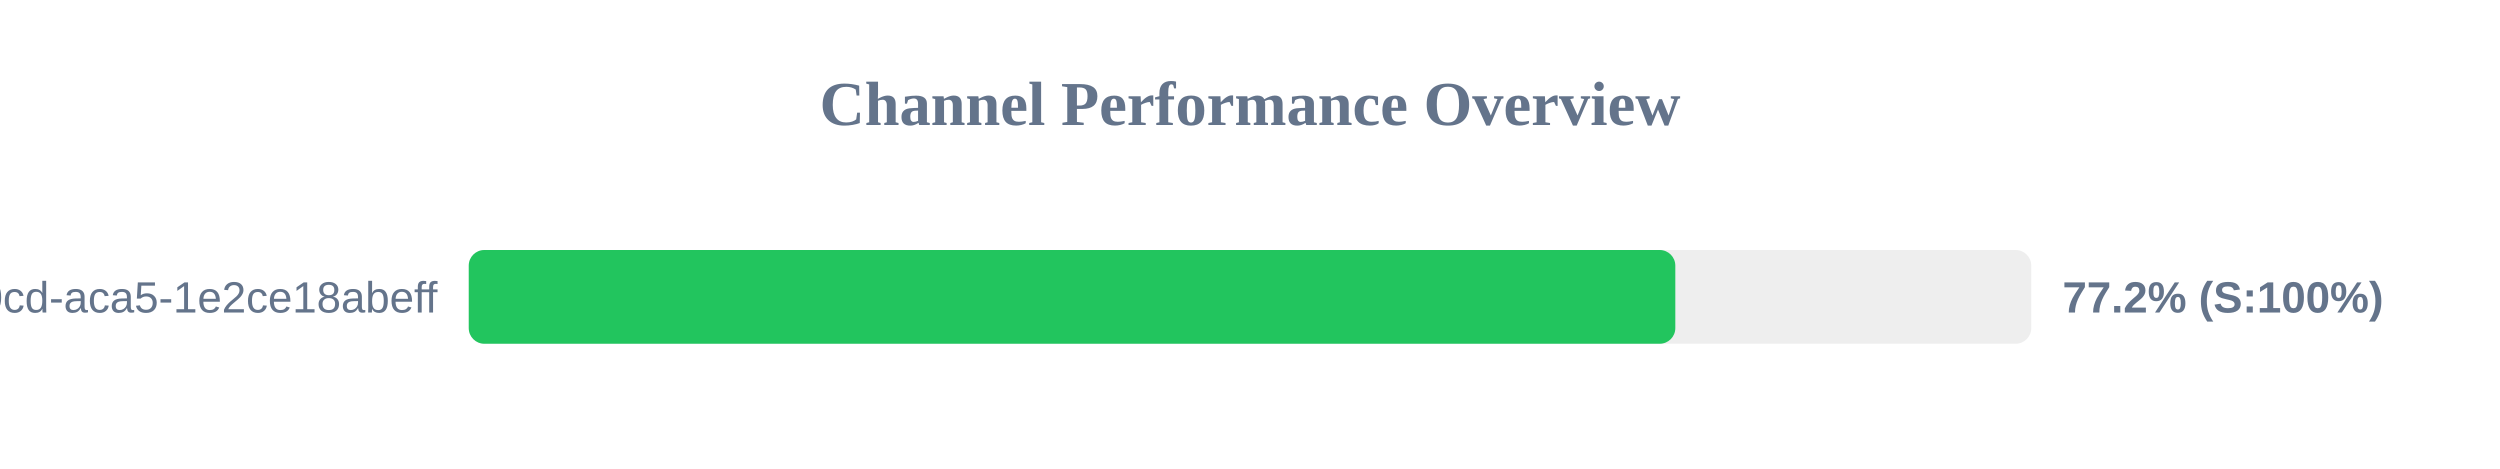
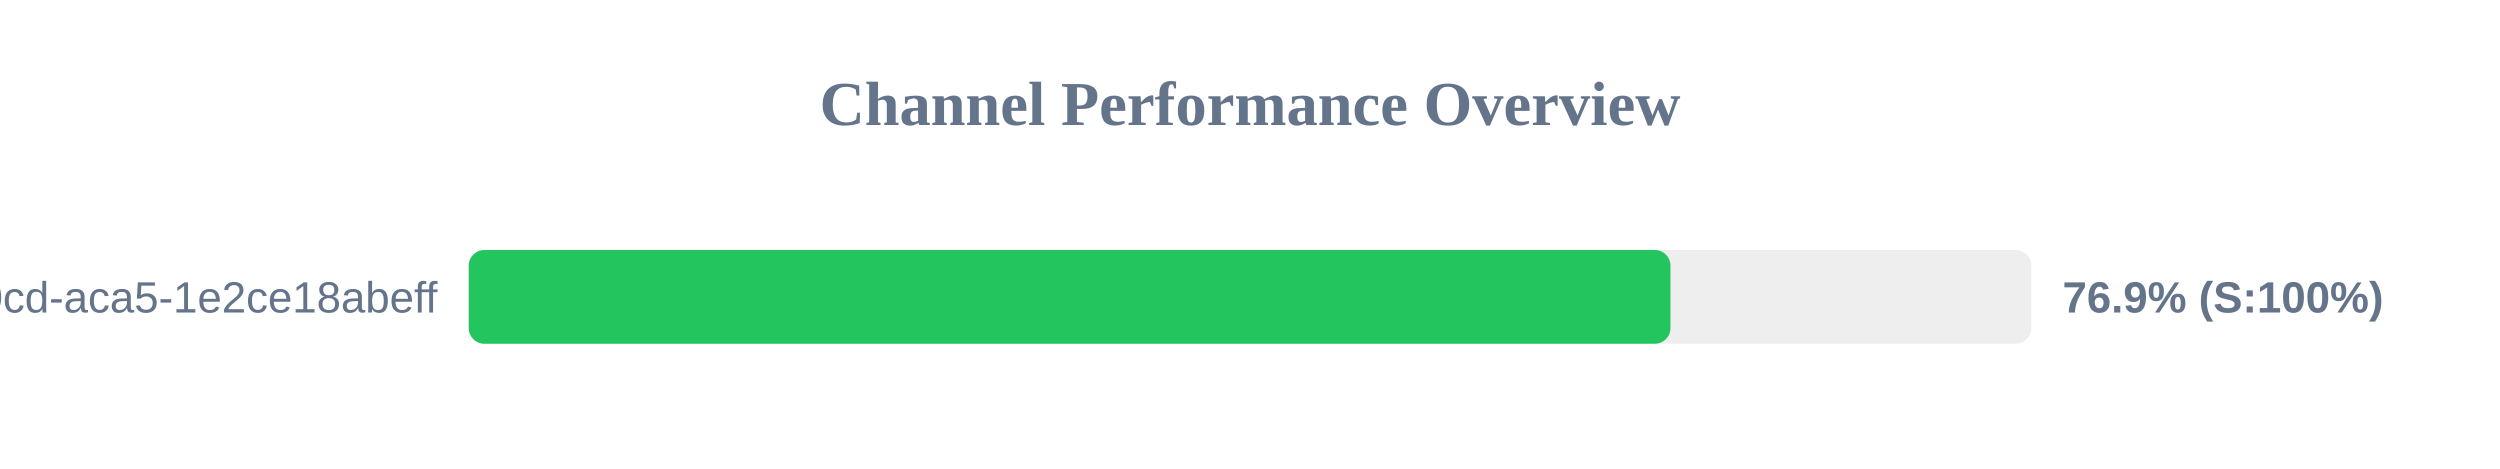
<svg xmlns="http://www.w3.org/2000/svg" width="800" height="150" version="1.1">
  <style>
        .row { font: 14px Arial; fill: #64748b; }
        .score { font: bold 14px Arial; fill: #64748b; }
    </style>
  <text x="400" y="40" text-anchor="middle" font-size="20px" font-weight="bold" fill="#64748b">Channel Performance Overview</text>
  <rect x="150" y="80" width="500" height="30" fill="#eee" rx="5" />
-   <rect x="150" y="80" width="386.1" height="30" fill="#22c55e" rx="5" />
+   <rect x="150" y="80" width="384.55" height="30" fill="#22c55e" rx="5" />
  <text x="140" y="100" text-anchor="end" class="row">?uuid=ebbeef45-0fd8-40cd-aca5-1e2ce18abeff</text>
-   <text x="660" y="100" text-anchor="start" class="score">77.2% (S:100%)</text>
+   <text x="660" y="100" text-anchor="start" class="score">76.9% (S:100%)</text>
</svg>
